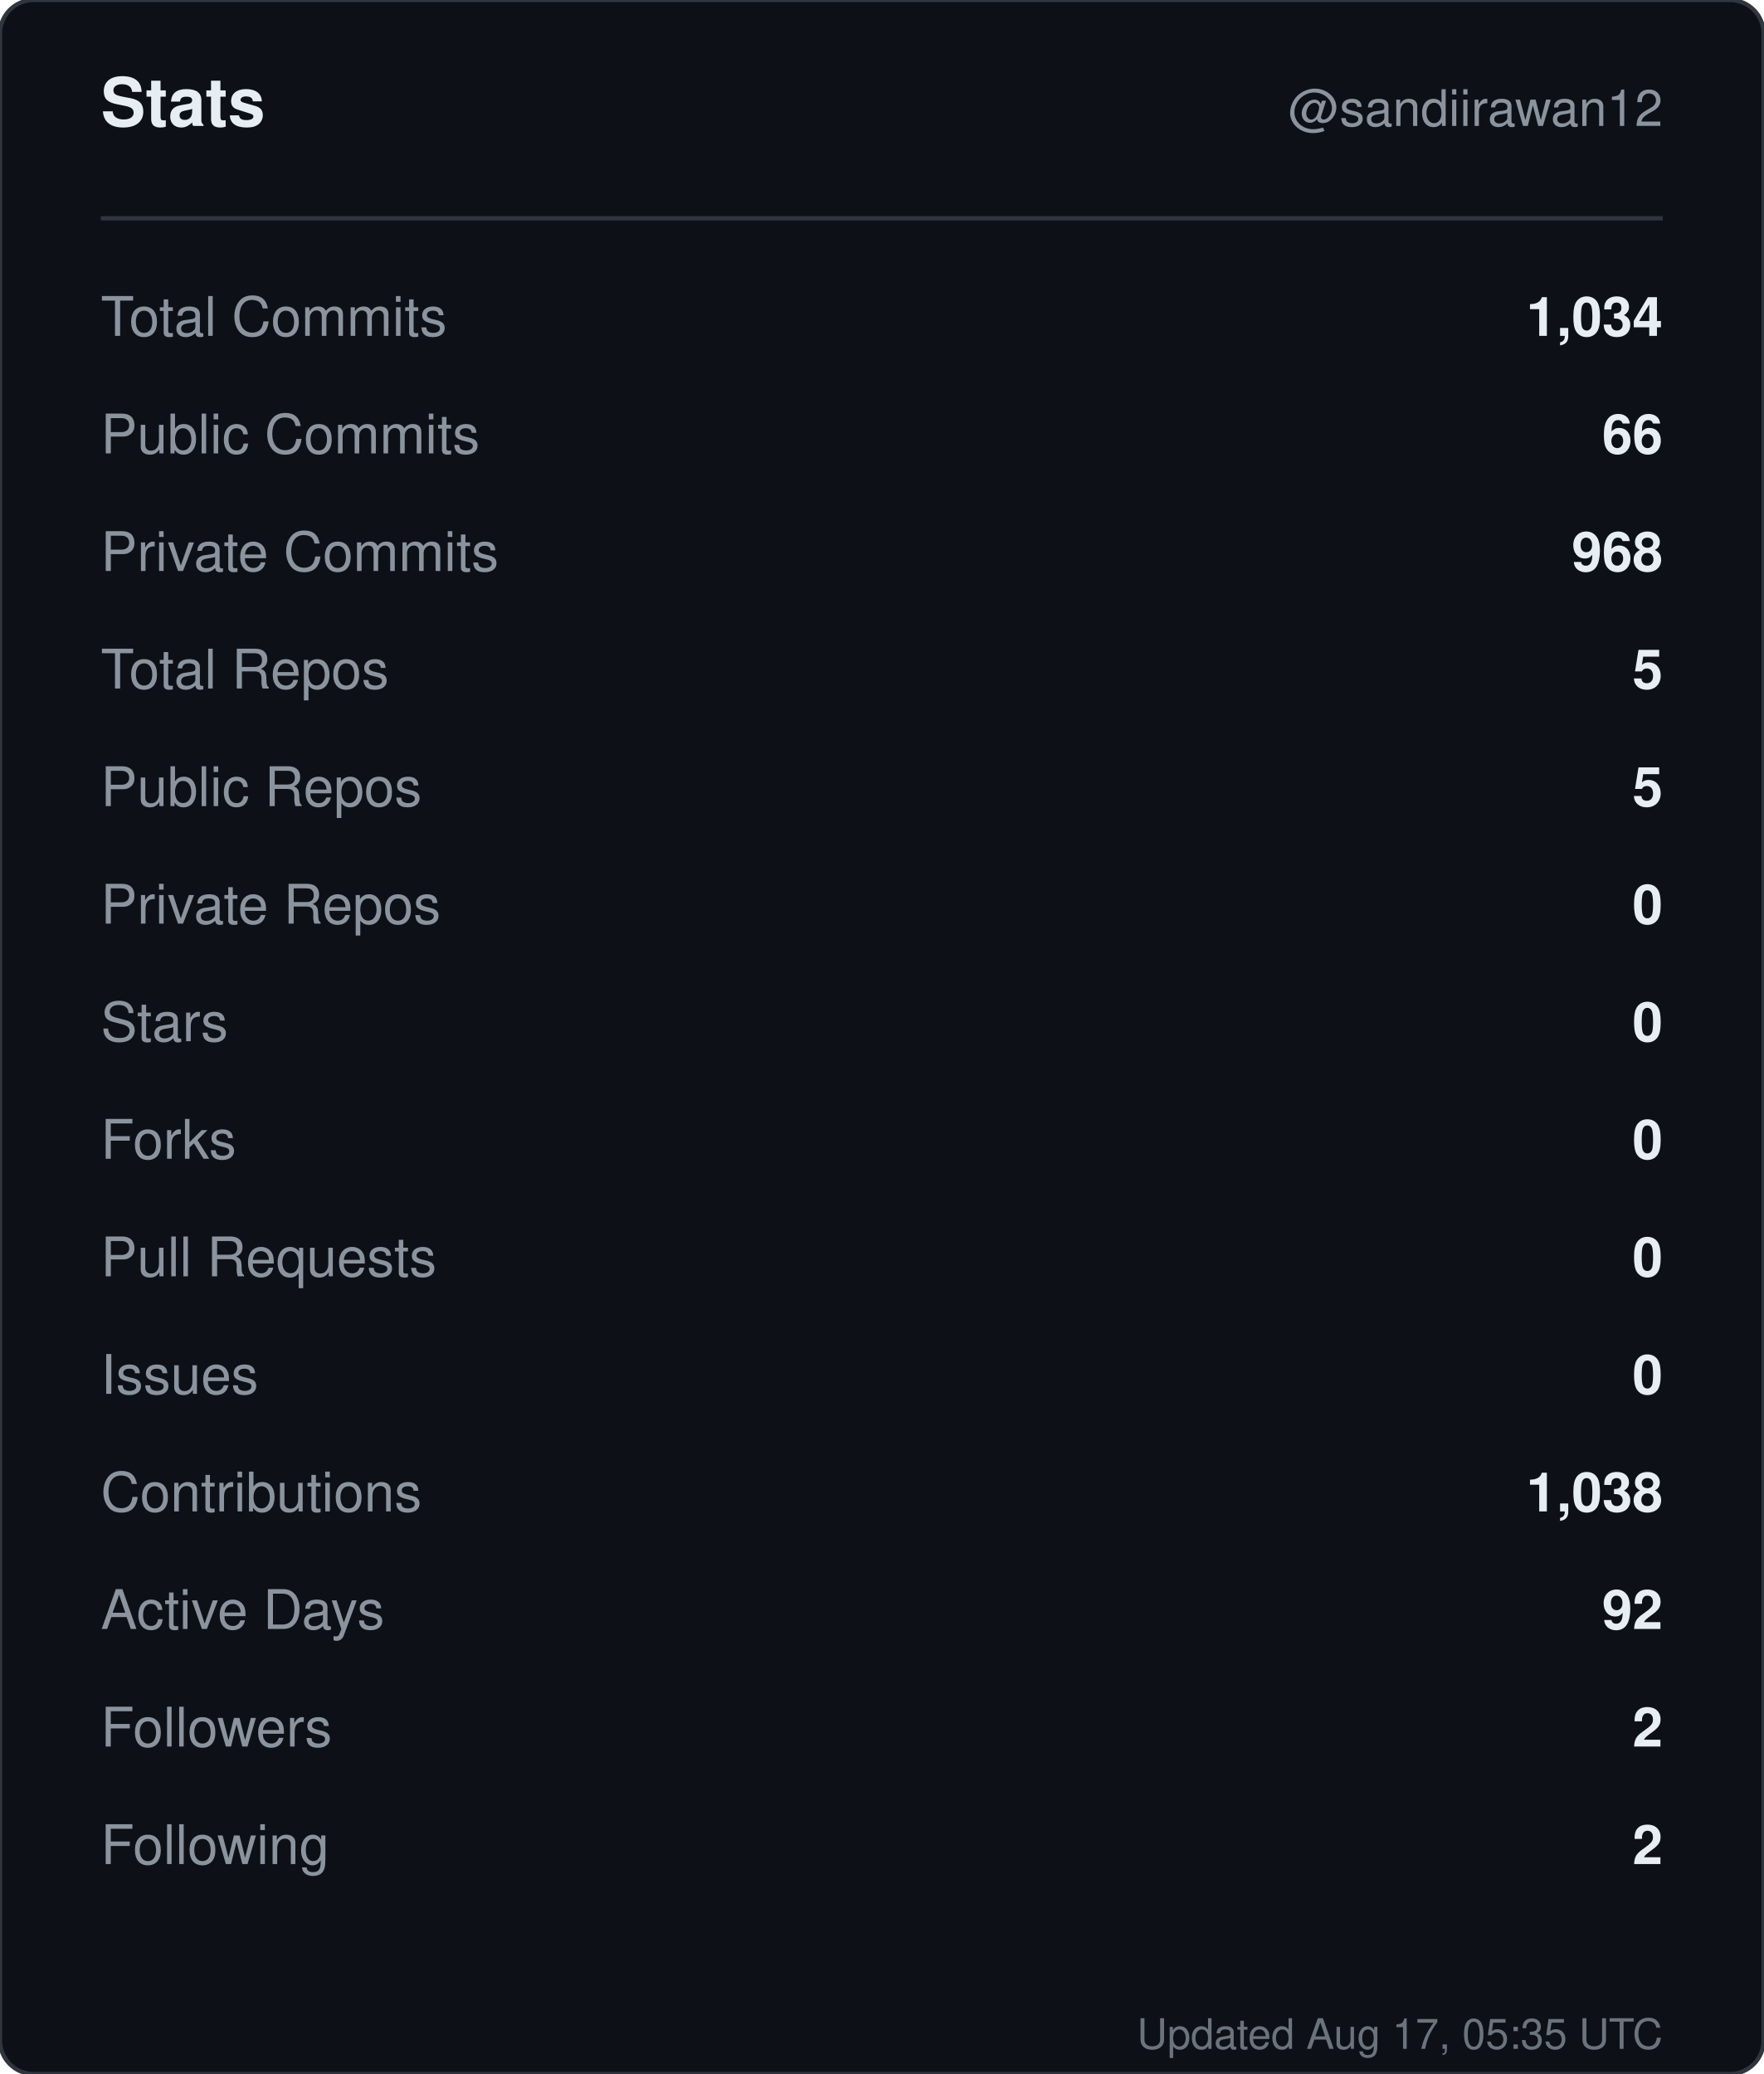
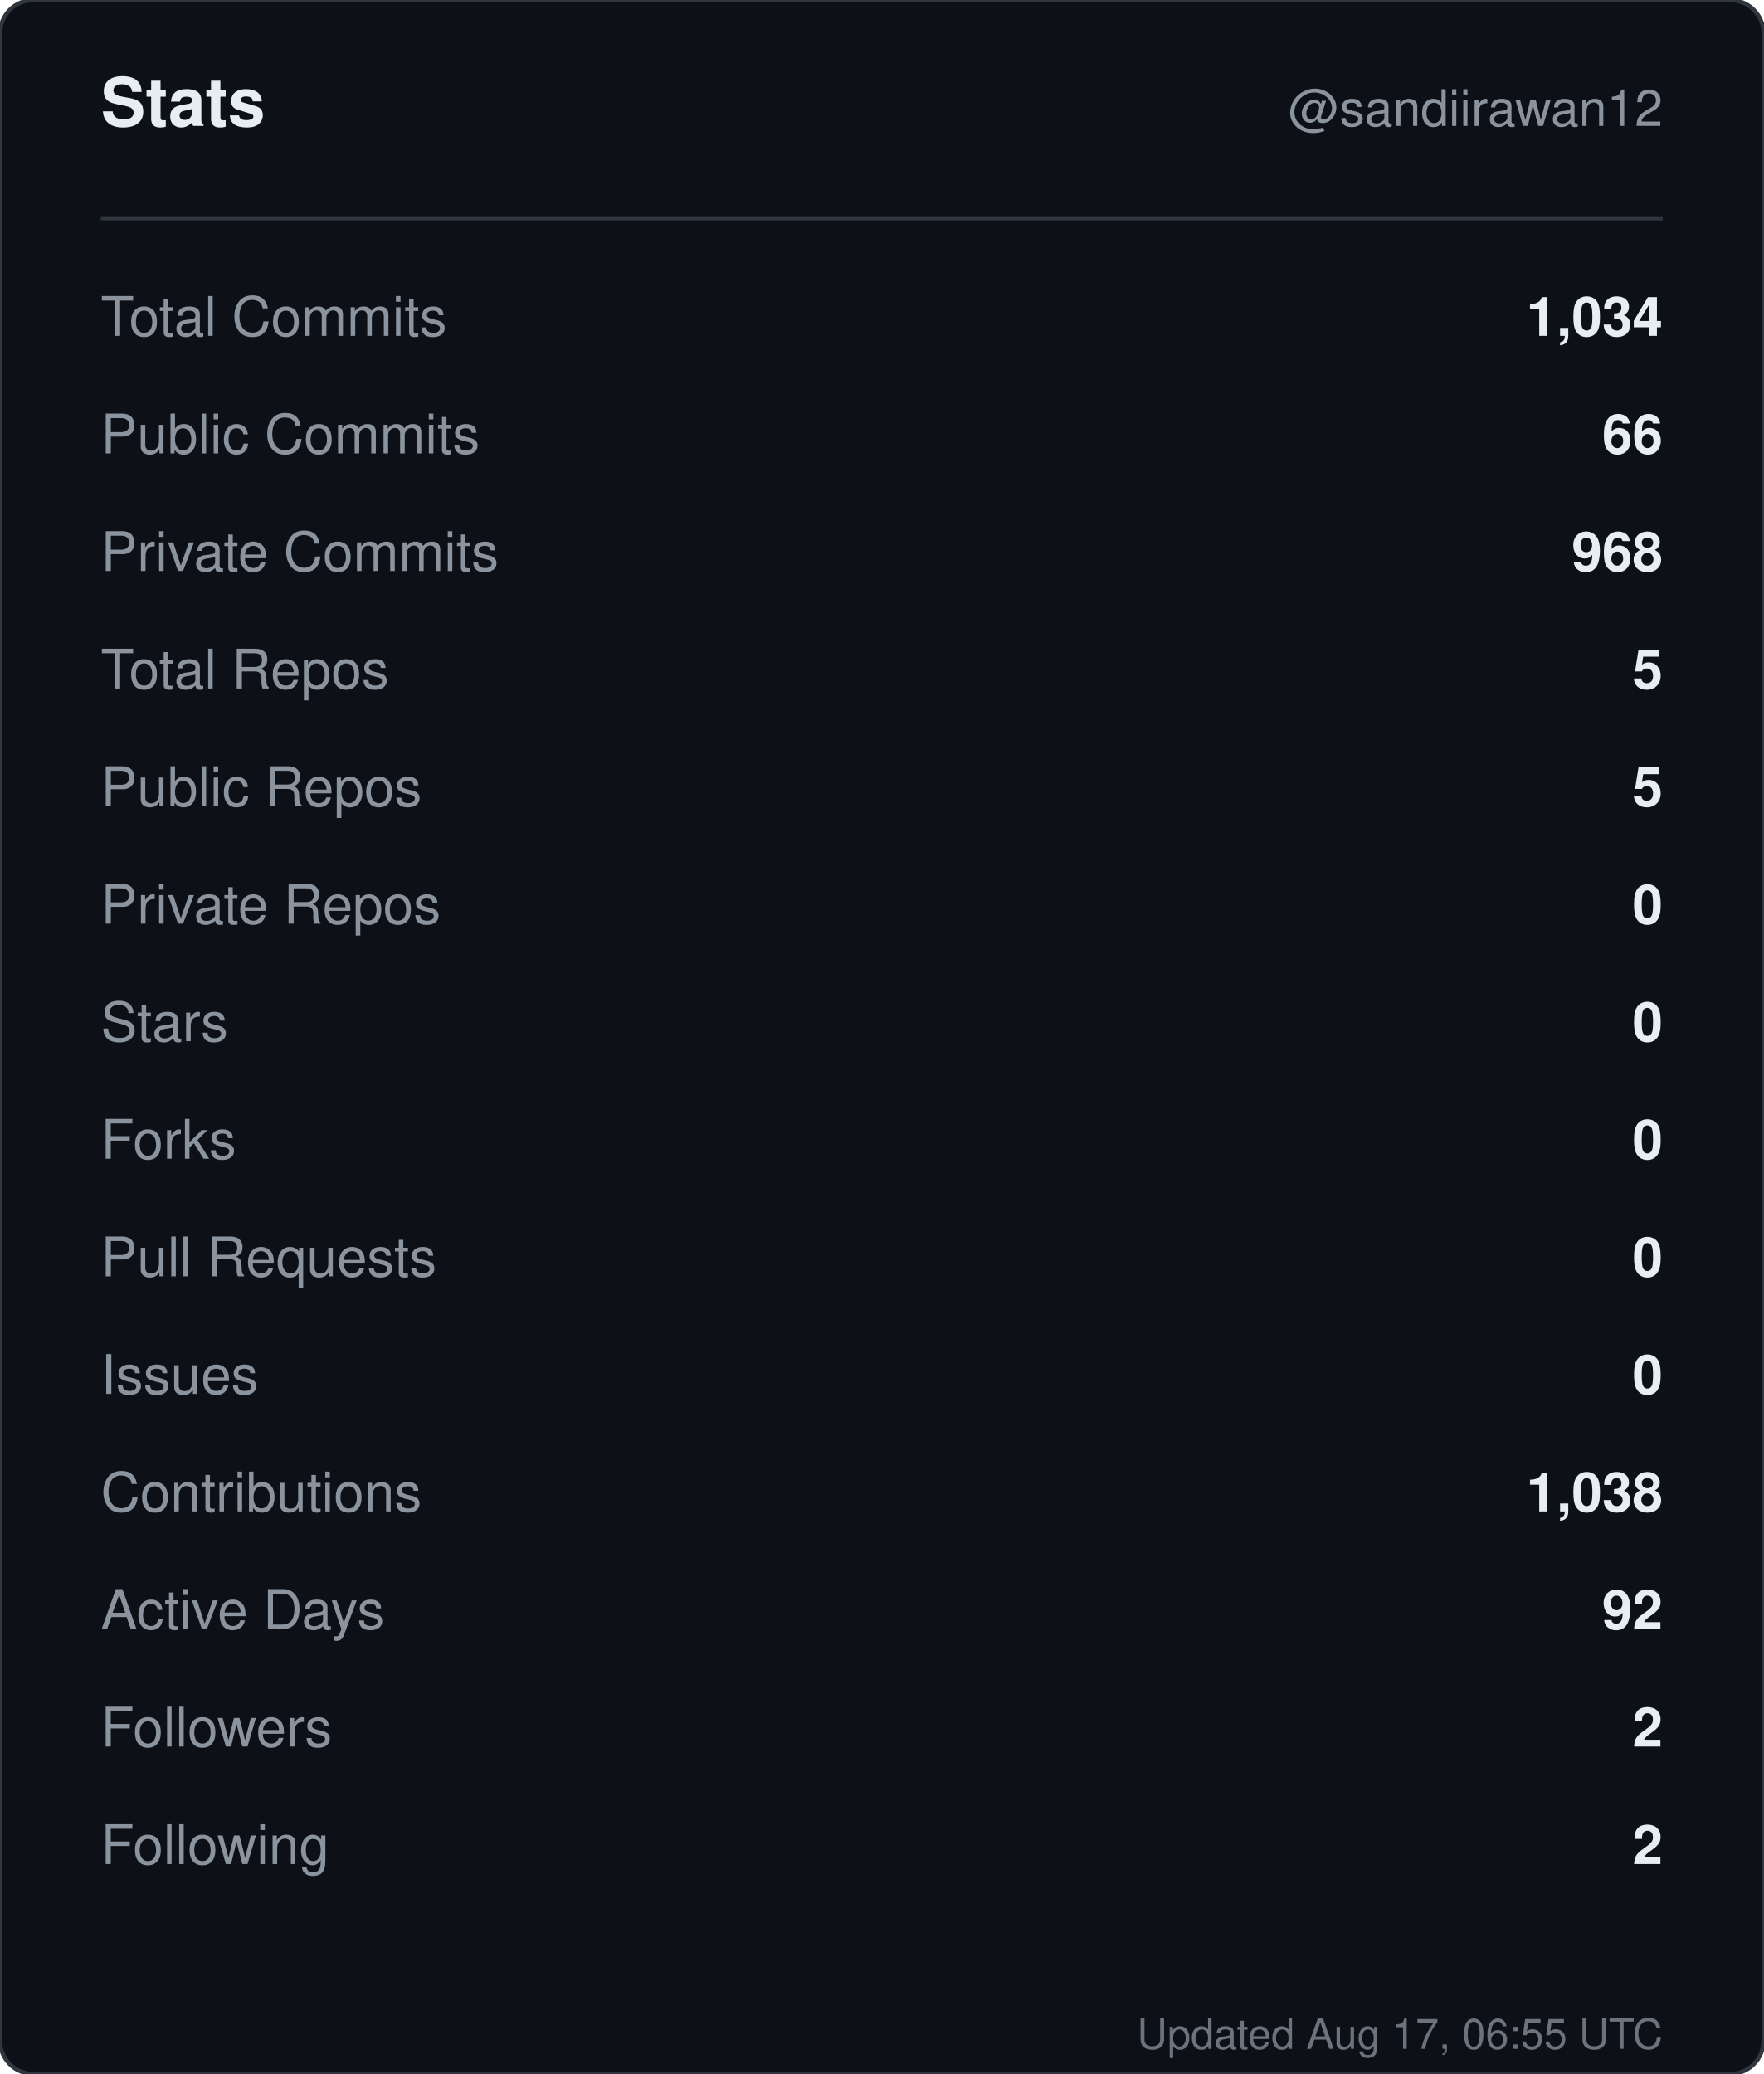
<svg xmlns="http://www.w3.org/2000/svg" width="420" height="494" viewBox="0 0 420 494" role="img" aria-label="Stats for sandiirawan12">
  <rect width="420" height="494" rx="8" fill="#0d1117" stroke="#30363d" />
  <g font-family="-apple-system, BlinkMacSystemFont, Segoe UI, Helvetica, Arial, sans-serif">
    <text x="24" y="30" fill="#e6edf3" font-size="16" font-weight="700">Stats</text>
    <text x="396" y="30" fill="#8b949e" font-size="12" text-anchor="end">@sandiirawan12</text>
    <line x1="24" y1="52" x2="396" y2="52" stroke="#30363d" />
    <text x="24" y="80" fill="#8b949e" font-size="13">Total Commits</text>
    <text x="396" y="80" fill="#e6edf3" font-size="13" font-weight="600" text-anchor="end">1,034</text>
    <text x="24" y="108" fill="#8b949e" font-size="13">Public Commits</text>
    <text x="396" y="108" fill="#e6edf3" font-size="13" font-weight="600" text-anchor="end">66</text>
    <text x="24" y="136" fill="#8b949e" font-size="13">Private Commits</text>
    <text x="396" y="136" fill="#e6edf3" font-size="13" font-weight="600" text-anchor="end">968</text>
    <text x="24" y="164" fill="#8b949e" font-size="13">Total Repos</text>
    <text x="396" y="164" fill="#e6edf3" font-size="13" font-weight="600" text-anchor="end">5</text>
    <text x="24" y="192" fill="#8b949e" font-size="13">Public Repos</text>
    <text x="396" y="192" fill="#e6edf3" font-size="13" font-weight="600" text-anchor="end">5</text>
    <text x="24" y="220" fill="#8b949e" font-size="13">Private Repos</text>
    <text x="396" y="220" fill="#e6edf3" font-size="13" font-weight="600" text-anchor="end">0</text>
    <text x="24" y="248" fill="#8b949e" font-size="13">Stars</text>
    <text x="396" y="248" fill="#e6edf3" font-size="13" font-weight="600" text-anchor="end">0</text>
    <text x="24" y="276" fill="#8b949e" font-size="13">Forks</text>
    <text x="396" y="276" fill="#e6edf3" font-size="13" font-weight="600" text-anchor="end">0</text>
    <text x="24" y="304" fill="#8b949e" font-size="13">Pull Requests</text>
    <text x="396" y="304" fill="#e6edf3" font-size="13" font-weight="600" text-anchor="end">0</text>
    <text x="24" y="332" fill="#8b949e" font-size="13">Issues</text>
    <text x="396" y="332" fill="#e6edf3" font-size="13" font-weight="600" text-anchor="end">0</text>
    <text x="24" y="360" fill="#8b949e" font-size="13">Contributions</text>
    <text x="396" y="360" fill="#e6edf3" font-size="13" font-weight="600" text-anchor="end">1,038</text>
    <text x="24" y="388" fill="#8b949e" font-size="13">Active Days</text>
    <text x="396" y="388" fill="#e6edf3" font-size="13" font-weight="600" text-anchor="end">92</text>
    <text x="24" y="416" fill="#8b949e" font-size="13">Followers</text>
    <text x="396" y="416" fill="#e6edf3" font-size="13" font-weight="600" text-anchor="end">2</text>
    <text x="24" y="444" fill="#8b949e" font-size="13">Following</text>
    <text x="396" y="444" fill="#e6edf3" font-size="13" font-weight="600" text-anchor="end">2</text>
-     <text x="396" y="488" fill="#8b949e" font-size="10" text-anchor="end" opacity="0.75">Updated Aug 17, 05:35 UTC</text>
+     <text x="396" y="488" fill="#8b949e" font-size="10" text-anchor="end" opacity="0.75">Updated Aug 17, 06:55 UTC</text>
  </g>
</svg>
